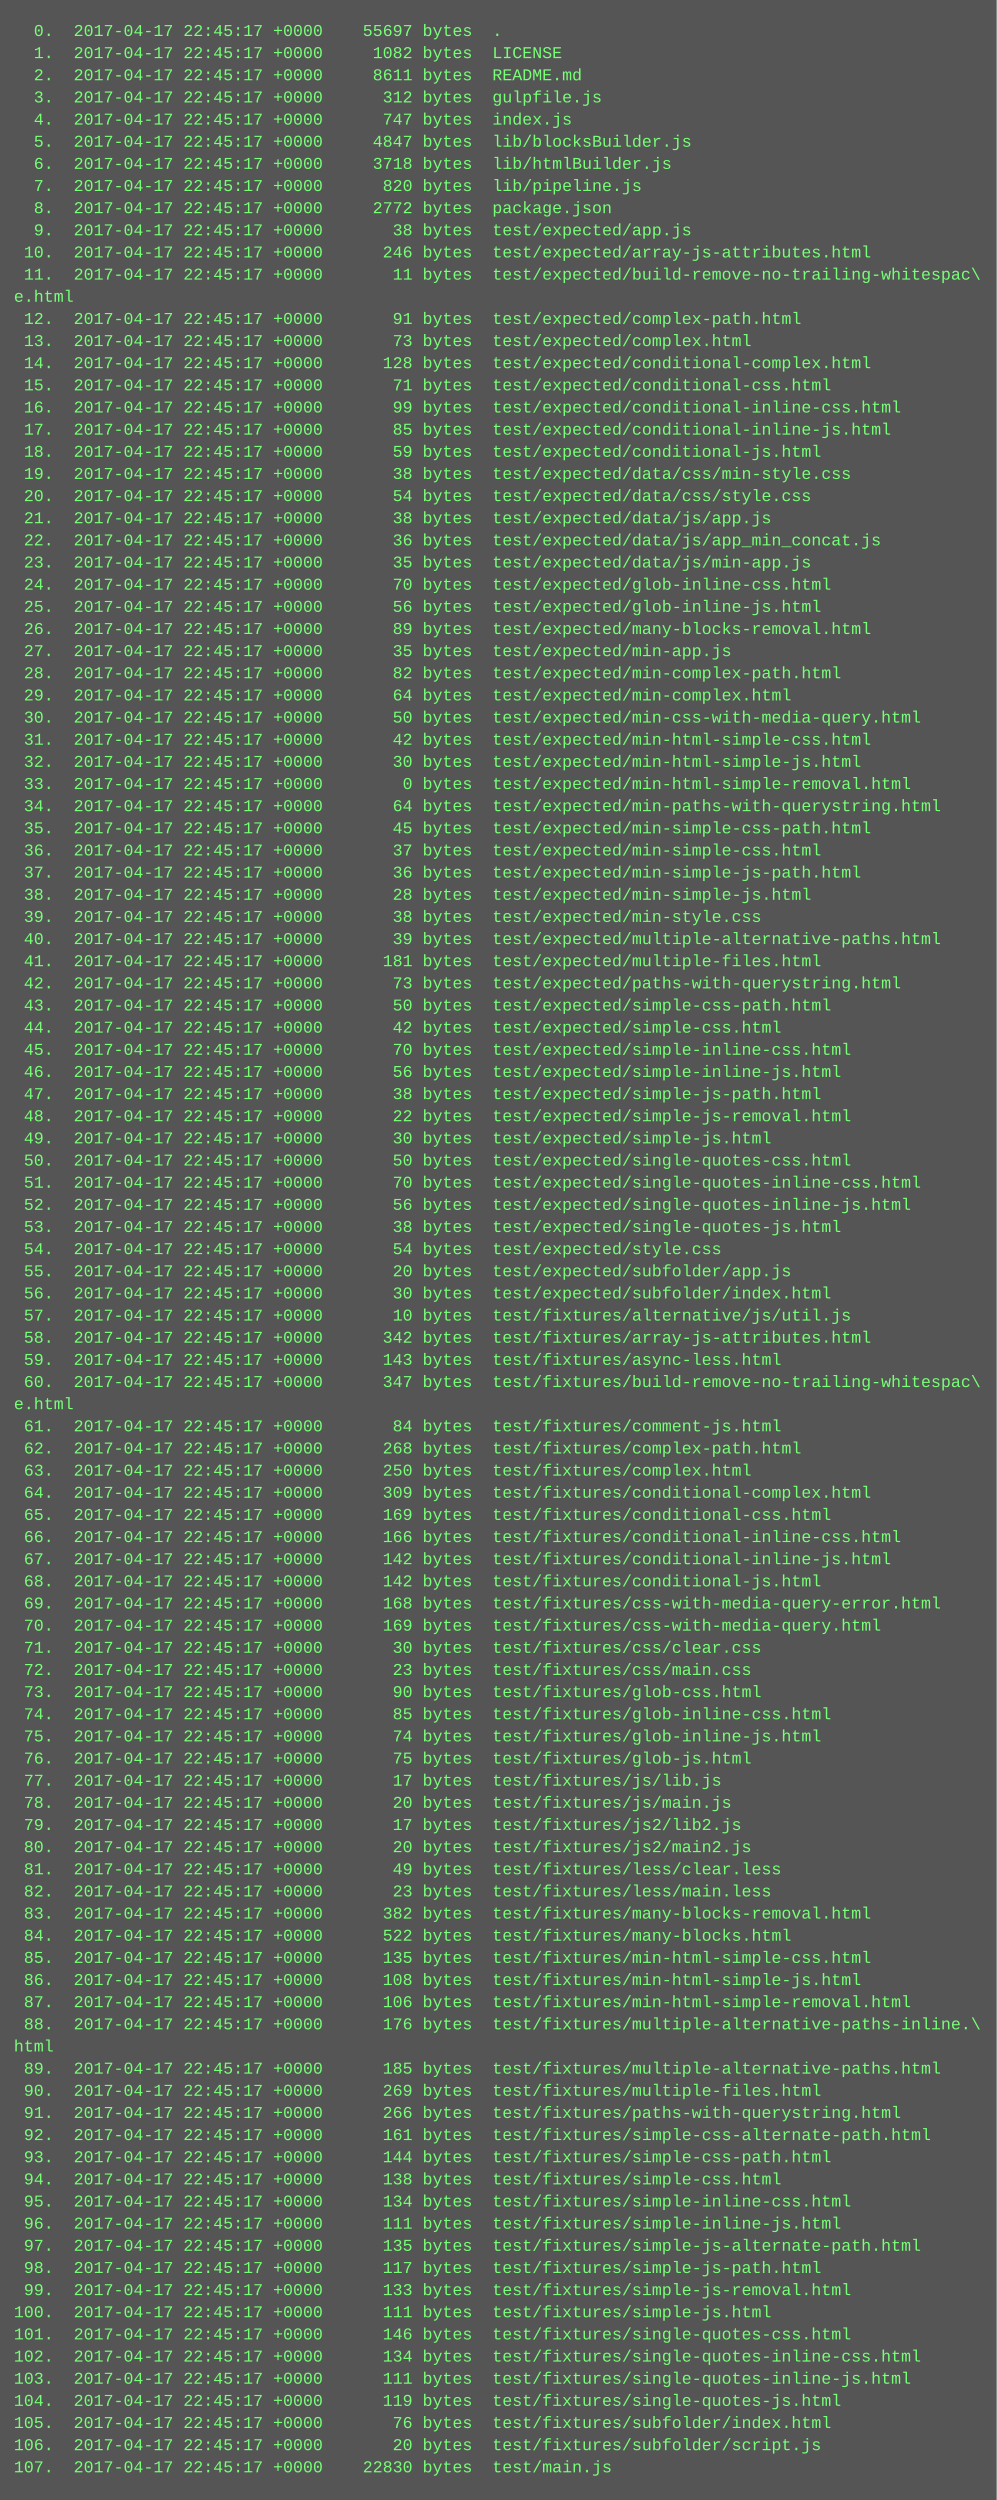
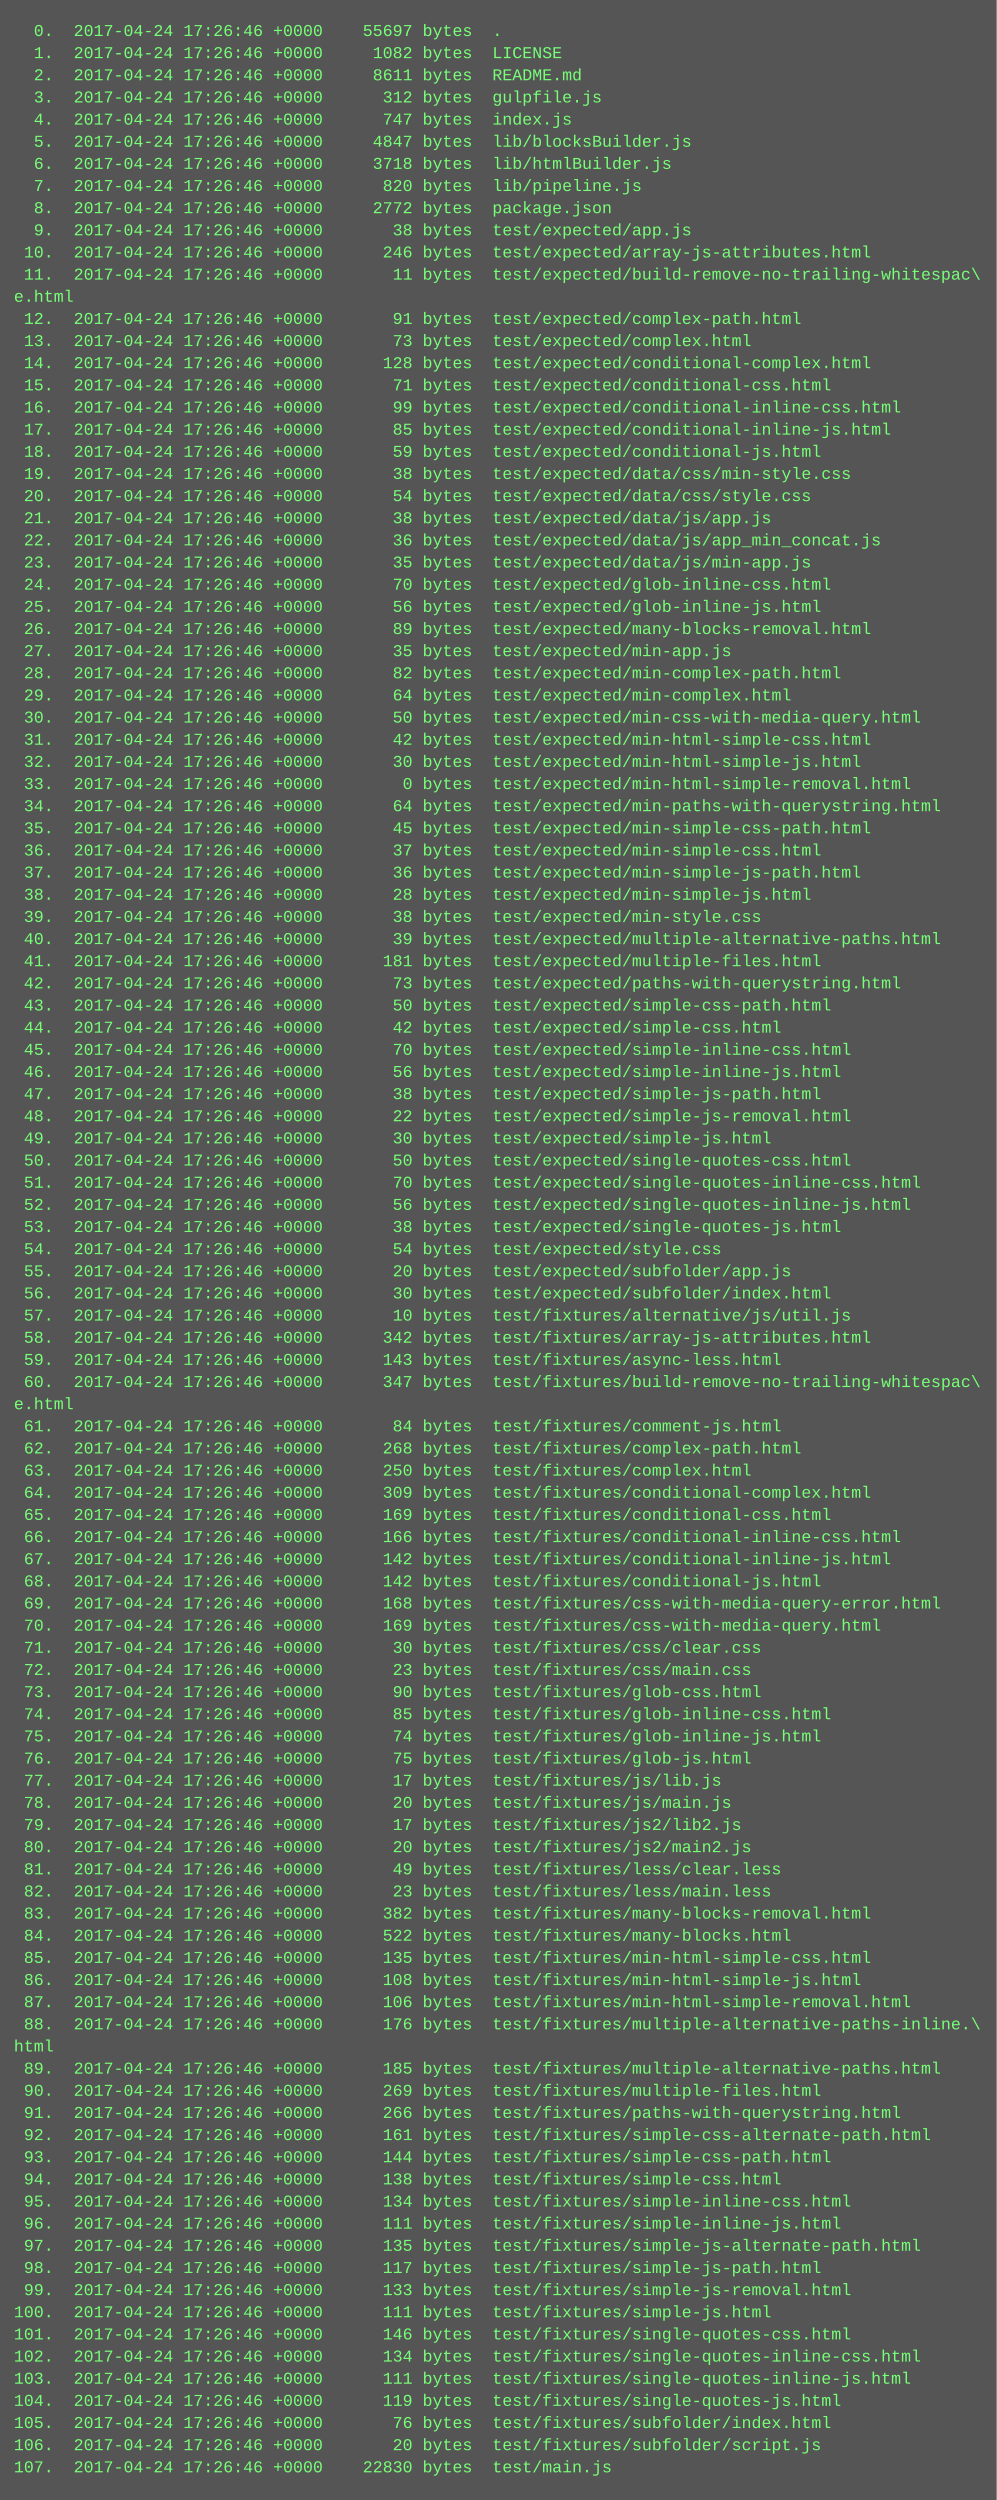
<svg xmlns="http://www.w3.org/2000/svg" height="1806" width="720">
  <rect height="1806" fill="#555" width="720" />
  <text fill="#7f7" font-family="Courier New" font-size="12" xml:space="preserve">
-     <tspan x="10" y="26">  0.  2017-04-17 22:45:17 +0000    55697 bytes  .</tspan>
-     <tspan x="10" y="42">  1.  2017-04-17 22:45:17 +0000     1082 bytes  LICENSE</tspan>
-     <tspan x="10" y="58">  2.  2017-04-17 22:45:17 +0000     8611 bytes  README.md</tspan>
-     <tspan x="10" y="74">  3.  2017-04-17 22:45:17 +0000      312 bytes  gulpfile.js</tspan>
-     <tspan x="10" y="90">  4.  2017-04-17 22:45:17 +0000      747 bytes  index.js</tspan>
-     <tspan x="10" y="106">  5.  2017-04-17 22:45:17 +0000     4847 bytes  lib/blocksBuilder.js</tspan>
-     <tspan x="10" y="122">  6.  2017-04-17 22:45:17 +0000     3718 bytes  lib/htmlBuilder.js</tspan>
-     <tspan x="10" y="138">  7.  2017-04-17 22:45:17 +0000      820 bytes  lib/pipeline.js</tspan>
-     <tspan x="10" y="154">  8.  2017-04-17 22:45:17 +0000     2772 bytes  package.json</tspan>
-     <tspan x="10" y="170">  9.  2017-04-17 22:45:17 +0000       38 bytes  test/expected/app.js</tspan>
-     <tspan x="10" y="186"> 10.  2017-04-17 22:45:17 +0000      246 bytes  test/expected/array-js-attributes.html</tspan>
-     <tspan x="10" y="202"> 11.  2017-04-17 22:45:17 +0000       11 bytes  test/expected/build-remove-no-trailing-whitespac\</tspan>
+     <tspan x="10" y="26">  0.  2017-04-24 17:26:46 +0000    55697 bytes  .</tspan>
+     <tspan x="10" y="42">  1.  2017-04-24 17:26:46 +0000     1082 bytes  LICENSE</tspan>
+     <tspan x="10" y="58">  2.  2017-04-24 17:26:46 +0000     8611 bytes  README.md</tspan>
+     <tspan x="10" y="74">  3.  2017-04-24 17:26:46 +0000      312 bytes  gulpfile.js</tspan>
+     <tspan x="10" y="90">  4.  2017-04-24 17:26:46 +0000      747 bytes  index.js</tspan>
+     <tspan x="10" y="106">  5.  2017-04-24 17:26:46 +0000     4847 bytes  lib/blocksBuilder.js</tspan>
+     <tspan x="10" y="122">  6.  2017-04-24 17:26:46 +0000     3718 bytes  lib/htmlBuilder.js</tspan>
+     <tspan x="10" y="138">  7.  2017-04-24 17:26:46 +0000      820 bytes  lib/pipeline.js</tspan>
+     <tspan x="10" y="154">  8.  2017-04-24 17:26:46 +0000     2772 bytes  package.json</tspan>
+     <tspan x="10" y="170">  9.  2017-04-24 17:26:46 +0000       38 bytes  test/expected/app.js</tspan>
+     <tspan x="10" y="186"> 10.  2017-04-24 17:26:46 +0000      246 bytes  test/expected/array-js-attributes.html</tspan>
+     <tspan x="10" y="202"> 11.  2017-04-24 17:26:46 +0000       11 bytes  test/expected/build-remove-no-trailing-whitespac\</tspan>
    <tspan x="10" y="218">e.html</tspan>
-     <tspan x="10" y="234"> 12.  2017-04-17 22:45:17 +0000       91 bytes  test/expected/complex-path.html</tspan>
-     <tspan x="10" y="250"> 13.  2017-04-17 22:45:17 +0000       73 bytes  test/expected/complex.html</tspan>
-     <tspan x="10" y="266"> 14.  2017-04-17 22:45:17 +0000      128 bytes  test/expected/conditional-complex.html</tspan>
-     <tspan x="10" y="282"> 15.  2017-04-17 22:45:17 +0000       71 bytes  test/expected/conditional-css.html</tspan>
-     <tspan x="10" y="298"> 16.  2017-04-17 22:45:17 +0000       99 bytes  test/expected/conditional-inline-css.html</tspan>
-     <tspan x="10" y="314"> 17.  2017-04-17 22:45:17 +0000       85 bytes  test/expected/conditional-inline-js.html</tspan>
-     <tspan x="10" y="330"> 18.  2017-04-17 22:45:17 +0000       59 bytes  test/expected/conditional-js.html</tspan>
-     <tspan x="10" y="346"> 19.  2017-04-17 22:45:17 +0000       38 bytes  test/expected/data/css/min-style.css</tspan>
-     <tspan x="10" y="362"> 20.  2017-04-17 22:45:17 +0000       54 bytes  test/expected/data/css/style.css</tspan>
-     <tspan x="10" y="378"> 21.  2017-04-17 22:45:17 +0000       38 bytes  test/expected/data/js/app.js</tspan>
-     <tspan x="10" y="394"> 22.  2017-04-17 22:45:17 +0000       36 bytes  test/expected/data/js/app_min_concat.js</tspan>
-     <tspan x="10" y="410"> 23.  2017-04-17 22:45:17 +0000       35 bytes  test/expected/data/js/min-app.js</tspan>
-     <tspan x="10" y="426"> 24.  2017-04-17 22:45:17 +0000       70 bytes  test/expected/glob-inline-css.html</tspan>
-     <tspan x="10" y="442"> 25.  2017-04-17 22:45:17 +0000       56 bytes  test/expected/glob-inline-js.html</tspan>
-     <tspan x="10" y="458"> 26.  2017-04-17 22:45:17 +0000       89 bytes  test/expected/many-blocks-removal.html</tspan>
-     <tspan x="10" y="474"> 27.  2017-04-17 22:45:17 +0000       35 bytes  test/expected/min-app.js</tspan>
-     <tspan x="10" y="490"> 28.  2017-04-17 22:45:17 +0000       82 bytes  test/expected/min-complex-path.html</tspan>
-     <tspan x="10" y="506"> 29.  2017-04-17 22:45:17 +0000       64 bytes  test/expected/min-complex.html</tspan>
-     <tspan x="10" y="522"> 30.  2017-04-17 22:45:17 +0000       50 bytes  test/expected/min-css-with-media-query.html</tspan>
-     <tspan x="10" y="538"> 31.  2017-04-17 22:45:17 +0000       42 bytes  test/expected/min-html-simple-css.html</tspan>
-     <tspan x="10" y="554"> 32.  2017-04-17 22:45:17 +0000       30 bytes  test/expected/min-html-simple-js.html</tspan>
-     <tspan x="10" y="570"> 33.  2017-04-17 22:45:17 +0000        0 bytes  test/expected/min-html-simple-removal.html</tspan>
-     <tspan x="10" y="586"> 34.  2017-04-17 22:45:17 +0000       64 bytes  test/expected/min-paths-with-querystring.html</tspan>
-     <tspan x="10" y="602"> 35.  2017-04-17 22:45:17 +0000       45 bytes  test/expected/min-simple-css-path.html</tspan>
-     <tspan x="10" y="618"> 36.  2017-04-17 22:45:17 +0000       37 bytes  test/expected/min-simple-css.html</tspan>
-     <tspan x="10" y="634"> 37.  2017-04-17 22:45:17 +0000       36 bytes  test/expected/min-simple-js-path.html</tspan>
-     <tspan x="10" y="650"> 38.  2017-04-17 22:45:17 +0000       28 bytes  test/expected/min-simple-js.html</tspan>
-     <tspan x="10" y="666"> 39.  2017-04-17 22:45:17 +0000       38 bytes  test/expected/min-style.css</tspan>
-     <tspan x="10" y="682"> 40.  2017-04-17 22:45:17 +0000       39 bytes  test/expected/multiple-alternative-paths.html</tspan>
-     <tspan x="10" y="698"> 41.  2017-04-17 22:45:17 +0000      181 bytes  test/expected/multiple-files.html</tspan>
-     <tspan x="10" y="714"> 42.  2017-04-17 22:45:17 +0000       73 bytes  test/expected/paths-with-querystring.html</tspan>
-     <tspan x="10" y="730"> 43.  2017-04-17 22:45:17 +0000       50 bytes  test/expected/simple-css-path.html</tspan>
-     <tspan x="10" y="746"> 44.  2017-04-17 22:45:17 +0000       42 bytes  test/expected/simple-css.html</tspan>
-     <tspan x="10" y="762"> 45.  2017-04-17 22:45:17 +0000       70 bytes  test/expected/simple-inline-css.html</tspan>
-     <tspan x="10" y="778"> 46.  2017-04-17 22:45:17 +0000       56 bytes  test/expected/simple-inline-js.html</tspan>
-     <tspan x="10" y="794"> 47.  2017-04-17 22:45:17 +0000       38 bytes  test/expected/simple-js-path.html</tspan>
-     <tspan x="10" y="810"> 48.  2017-04-17 22:45:17 +0000       22 bytes  test/expected/simple-js-removal.html</tspan>
-     <tspan x="10" y="826"> 49.  2017-04-17 22:45:17 +0000       30 bytes  test/expected/simple-js.html</tspan>
-     <tspan x="10" y="842"> 50.  2017-04-17 22:45:17 +0000       50 bytes  test/expected/single-quotes-css.html</tspan>
-     <tspan x="10" y="858"> 51.  2017-04-17 22:45:17 +0000       70 bytes  test/expected/single-quotes-inline-css.html</tspan>
-     <tspan x="10" y="874"> 52.  2017-04-17 22:45:17 +0000       56 bytes  test/expected/single-quotes-inline-js.html</tspan>
-     <tspan x="10" y="890"> 53.  2017-04-17 22:45:17 +0000       38 bytes  test/expected/single-quotes-js.html</tspan>
-     <tspan x="10" y="906"> 54.  2017-04-17 22:45:17 +0000       54 bytes  test/expected/style.css</tspan>
-     <tspan x="10" y="922"> 55.  2017-04-17 22:45:17 +0000       20 bytes  test/expected/subfolder/app.js</tspan>
-     <tspan x="10" y="938"> 56.  2017-04-17 22:45:17 +0000       30 bytes  test/expected/subfolder/index.html</tspan>
-     <tspan x="10" y="954"> 57.  2017-04-17 22:45:17 +0000       10 bytes  test/fixtures/alternative/js/util.js</tspan>
-     <tspan x="10" y="970"> 58.  2017-04-17 22:45:17 +0000      342 bytes  test/fixtures/array-js-attributes.html</tspan>
-     <tspan x="10" y="986"> 59.  2017-04-17 22:45:17 +0000      143 bytes  test/fixtures/async-less.html</tspan>
-     <tspan x="10" y="1002"> 60.  2017-04-17 22:45:17 +0000      347 bytes  test/fixtures/build-remove-no-trailing-whitespac\</tspan>
+     <tspan x="10" y="234"> 12.  2017-04-24 17:26:46 +0000       91 bytes  test/expected/complex-path.html</tspan>
+     <tspan x="10" y="250"> 13.  2017-04-24 17:26:46 +0000       73 bytes  test/expected/complex.html</tspan>
+     <tspan x="10" y="266"> 14.  2017-04-24 17:26:46 +0000      128 bytes  test/expected/conditional-complex.html</tspan>
+     <tspan x="10" y="282"> 15.  2017-04-24 17:26:46 +0000       71 bytes  test/expected/conditional-css.html</tspan>
+     <tspan x="10" y="298"> 16.  2017-04-24 17:26:46 +0000       99 bytes  test/expected/conditional-inline-css.html</tspan>
+     <tspan x="10" y="314"> 17.  2017-04-24 17:26:46 +0000       85 bytes  test/expected/conditional-inline-js.html</tspan>
+     <tspan x="10" y="330"> 18.  2017-04-24 17:26:46 +0000       59 bytes  test/expected/conditional-js.html</tspan>
+     <tspan x="10" y="346"> 19.  2017-04-24 17:26:46 +0000       38 bytes  test/expected/data/css/min-style.css</tspan>
+     <tspan x="10" y="362"> 20.  2017-04-24 17:26:46 +0000       54 bytes  test/expected/data/css/style.css</tspan>
+     <tspan x="10" y="378"> 21.  2017-04-24 17:26:46 +0000       38 bytes  test/expected/data/js/app.js</tspan>
+     <tspan x="10" y="394"> 22.  2017-04-24 17:26:46 +0000       36 bytes  test/expected/data/js/app_min_concat.js</tspan>
+     <tspan x="10" y="410"> 23.  2017-04-24 17:26:46 +0000       35 bytes  test/expected/data/js/min-app.js</tspan>
+     <tspan x="10" y="426"> 24.  2017-04-24 17:26:46 +0000       70 bytes  test/expected/glob-inline-css.html</tspan>
+     <tspan x="10" y="442"> 25.  2017-04-24 17:26:46 +0000       56 bytes  test/expected/glob-inline-js.html</tspan>
+     <tspan x="10" y="458"> 26.  2017-04-24 17:26:46 +0000       89 bytes  test/expected/many-blocks-removal.html</tspan>
+     <tspan x="10" y="474"> 27.  2017-04-24 17:26:46 +0000       35 bytes  test/expected/min-app.js</tspan>
+     <tspan x="10" y="490"> 28.  2017-04-24 17:26:46 +0000       82 bytes  test/expected/min-complex-path.html</tspan>
+     <tspan x="10" y="506"> 29.  2017-04-24 17:26:46 +0000       64 bytes  test/expected/min-complex.html</tspan>
+     <tspan x="10" y="522"> 30.  2017-04-24 17:26:46 +0000       50 bytes  test/expected/min-css-with-media-query.html</tspan>
+     <tspan x="10" y="538"> 31.  2017-04-24 17:26:46 +0000       42 bytes  test/expected/min-html-simple-css.html</tspan>
+     <tspan x="10" y="554"> 32.  2017-04-24 17:26:46 +0000       30 bytes  test/expected/min-html-simple-js.html</tspan>
+     <tspan x="10" y="570"> 33.  2017-04-24 17:26:46 +0000        0 bytes  test/expected/min-html-simple-removal.html</tspan>
+     <tspan x="10" y="586"> 34.  2017-04-24 17:26:46 +0000       64 bytes  test/expected/min-paths-with-querystring.html</tspan>
+     <tspan x="10" y="602"> 35.  2017-04-24 17:26:46 +0000       45 bytes  test/expected/min-simple-css-path.html</tspan>
+     <tspan x="10" y="618"> 36.  2017-04-24 17:26:46 +0000       37 bytes  test/expected/min-simple-css.html</tspan>
+     <tspan x="10" y="634"> 37.  2017-04-24 17:26:46 +0000       36 bytes  test/expected/min-simple-js-path.html</tspan>
+     <tspan x="10" y="650"> 38.  2017-04-24 17:26:46 +0000       28 bytes  test/expected/min-simple-js.html</tspan>
+     <tspan x="10" y="666"> 39.  2017-04-24 17:26:46 +0000       38 bytes  test/expected/min-style.css</tspan>
+     <tspan x="10" y="682"> 40.  2017-04-24 17:26:46 +0000       39 bytes  test/expected/multiple-alternative-paths.html</tspan>
+     <tspan x="10" y="698"> 41.  2017-04-24 17:26:46 +0000      181 bytes  test/expected/multiple-files.html</tspan>
+     <tspan x="10" y="714"> 42.  2017-04-24 17:26:46 +0000       73 bytes  test/expected/paths-with-querystring.html</tspan>
+     <tspan x="10" y="730"> 43.  2017-04-24 17:26:46 +0000       50 bytes  test/expected/simple-css-path.html</tspan>
+     <tspan x="10" y="746"> 44.  2017-04-24 17:26:46 +0000       42 bytes  test/expected/simple-css.html</tspan>
+     <tspan x="10" y="762"> 45.  2017-04-24 17:26:46 +0000       70 bytes  test/expected/simple-inline-css.html</tspan>
+     <tspan x="10" y="778"> 46.  2017-04-24 17:26:46 +0000       56 bytes  test/expected/simple-inline-js.html</tspan>
+     <tspan x="10" y="794"> 47.  2017-04-24 17:26:46 +0000       38 bytes  test/expected/simple-js-path.html</tspan>
+     <tspan x="10" y="810"> 48.  2017-04-24 17:26:46 +0000       22 bytes  test/expected/simple-js-removal.html</tspan>
+     <tspan x="10" y="826"> 49.  2017-04-24 17:26:46 +0000       30 bytes  test/expected/simple-js.html</tspan>
+     <tspan x="10" y="842"> 50.  2017-04-24 17:26:46 +0000       50 bytes  test/expected/single-quotes-css.html</tspan>
+     <tspan x="10" y="858"> 51.  2017-04-24 17:26:46 +0000       70 bytes  test/expected/single-quotes-inline-css.html</tspan>
+     <tspan x="10" y="874"> 52.  2017-04-24 17:26:46 +0000       56 bytes  test/expected/single-quotes-inline-js.html</tspan>
+     <tspan x="10" y="890"> 53.  2017-04-24 17:26:46 +0000       38 bytes  test/expected/single-quotes-js.html</tspan>
+     <tspan x="10" y="906"> 54.  2017-04-24 17:26:46 +0000       54 bytes  test/expected/style.css</tspan>
+     <tspan x="10" y="922"> 55.  2017-04-24 17:26:46 +0000       20 bytes  test/expected/subfolder/app.js</tspan>
+     <tspan x="10" y="938"> 56.  2017-04-24 17:26:46 +0000       30 bytes  test/expected/subfolder/index.html</tspan>
+     <tspan x="10" y="954"> 57.  2017-04-24 17:26:46 +0000       10 bytes  test/fixtures/alternative/js/util.js</tspan>
+     <tspan x="10" y="970"> 58.  2017-04-24 17:26:46 +0000      342 bytes  test/fixtures/array-js-attributes.html</tspan>
+     <tspan x="10" y="986"> 59.  2017-04-24 17:26:46 +0000      143 bytes  test/fixtures/async-less.html</tspan>
+     <tspan x="10" y="1002"> 60.  2017-04-24 17:26:46 +0000      347 bytes  test/fixtures/build-remove-no-trailing-whitespac\</tspan>
    <tspan x="10" y="1018">e.html</tspan>
-     <tspan x="10" y="1034"> 61.  2017-04-17 22:45:17 +0000       84 bytes  test/fixtures/comment-js.html</tspan>
-     <tspan x="10" y="1050"> 62.  2017-04-17 22:45:17 +0000      268 bytes  test/fixtures/complex-path.html</tspan>
-     <tspan x="10" y="1066"> 63.  2017-04-17 22:45:17 +0000      250 bytes  test/fixtures/complex.html</tspan>
-     <tspan x="10" y="1082"> 64.  2017-04-17 22:45:17 +0000      309 bytes  test/fixtures/conditional-complex.html</tspan>
-     <tspan x="10" y="1098"> 65.  2017-04-17 22:45:17 +0000      169 bytes  test/fixtures/conditional-css.html</tspan>
-     <tspan x="10" y="1114"> 66.  2017-04-17 22:45:17 +0000      166 bytes  test/fixtures/conditional-inline-css.html</tspan>
-     <tspan x="10" y="1130"> 67.  2017-04-17 22:45:17 +0000      142 bytes  test/fixtures/conditional-inline-js.html</tspan>
-     <tspan x="10" y="1146"> 68.  2017-04-17 22:45:17 +0000      142 bytes  test/fixtures/conditional-js.html</tspan>
-     <tspan x="10" y="1162"> 69.  2017-04-17 22:45:17 +0000      168 bytes  test/fixtures/css-with-media-query-error.html</tspan>
-     <tspan x="10" y="1178"> 70.  2017-04-17 22:45:17 +0000      169 bytes  test/fixtures/css-with-media-query.html</tspan>
-     <tspan x="10" y="1194"> 71.  2017-04-17 22:45:17 +0000       30 bytes  test/fixtures/css/clear.css</tspan>
-     <tspan x="10" y="1210"> 72.  2017-04-17 22:45:17 +0000       23 bytes  test/fixtures/css/main.css</tspan>
-     <tspan x="10" y="1226"> 73.  2017-04-17 22:45:17 +0000       90 bytes  test/fixtures/glob-css.html</tspan>
-     <tspan x="10" y="1242"> 74.  2017-04-17 22:45:17 +0000       85 bytes  test/fixtures/glob-inline-css.html</tspan>
-     <tspan x="10" y="1258"> 75.  2017-04-17 22:45:17 +0000       74 bytes  test/fixtures/glob-inline-js.html</tspan>
-     <tspan x="10" y="1274"> 76.  2017-04-17 22:45:17 +0000       75 bytes  test/fixtures/glob-js.html</tspan>
-     <tspan x="10" y="1290"> 77.  2017-04-17 22:45:17 +0000       17 bytes  test/fixtures/js/lib.js</tspan>
-     <tspan x="10" y="1306"> 78.  2017-04-17 22:45:17 +0000       20 bytes  test/fixtures/js/main.js</tspan>
-     <tspan x="10" y="1322"> 79.  2017-04-17 22:45:17 +0000       17 bytes  test/fixtures/js2/lib2.js</tspan>
-     <tspan x="10" y="1338"> 80.  2017-04-17 22:45:17 +0000       20 bytes  test/fixtures/js2/main2.js</tspan>
-     <tspan x="10" y="1354"> 81.  2017-04-17 22:45:17 +0000       49 bytes  test/fixtures/less/clear.less</tspan>
-     <tspan x="10" y="1370"> 82.  2017-04-17 22:45:17 +0000       23 bytes  test/fixtures/less/main.less</tspan>
-     <tspan x="10" y="1386"> 83.  2017-04-17 22:45:17 +0000      382 bytes  test/fixtures/many-blocks-removal.html</tspan>
-     <tspan x="10" y="1402"> 84.  2017-04-17 22:45:17 +0000      522 bytes  test/fixtures/many-blocks.html</tspan>
-     <tspan x="10" y="1418"> 85.  2017-04-17 22:45:17 +0000      135 bytes  test/fixtures/min-html-simple-css.html</tspan>
-     <tspan x="10" y="1434"> 86.  2017-04-17 22:45:17 +0000      108 bytes  test/fixtures/min-html-simple-js.html</tspan>
-     <tspan x="10" y="1450"> 87.  2017-04-17 22:45:17 +0000      106 bytes  test/fixtures/min-html-simple-removal.html</tspan>
-     <tspan x="10" y="1466"> 88.  2017-04-17 22:45:17 +0000      176 bytes  test/fixtures/multiple-alternative-paths-inline.\</tspan>
+     <tspan x="10" y="1034"> 61.  2017-04-24 17:26:46 +0000       84 bytes  test/fixtures/comment-js.html</tspan>
+     <tspan x="10" y="1050"> 62.  2017-04-24 17:26:46 +0000      268 bytes  test/fixtures/complex-path.html</tspan>
+     <tspan x="10" y="1066"> 63.  2017-04-24 17:26:46 +0000      250 bytes  test/fixtures/complex.html</tspan>
+     <tspan x="10" y="1082"> 64.  2017-04-24 17:26:46 +0000      309 bytes  test/fixtures/conditional-complex.html</tspan>
+     <tspan x="10" y="1098"> 65.  2017-04-24 17:26:46 +0000      169 bytes  test/fixtures/conditional-css.html</tspan>
+     <tspan x="10" y="1114"> 66.  2017-04-24 17:26:46 +0000      166 bytes  test/fixtures/conditional-inline-css.html</tspan>
+     <tspan x="10" y="1130"> 67.  2017-04-24 17:26:46 +0000      142 bytes  test/fixtures/conditional-inline-js.html</tspan>
+     <tspan x="10" y="1146"> 68.  2017-04-24 17:26:46 +0000      142 bytes  test/fixtures/conditional-js.html</tspan>
+     <tspan x="10" y="1162"> 69.  2017-04-24 17:26:46 +0000      168 bytes  test/fixtures/css-with-media-query-error.html</tspan>
+     <tspan x="10" y="1178"> 70.  2017-04-24 17:26:46 +0000      169 bytes  test/fixtures/css-with-media-query.html</tspan>
+     <tspan x="10" y="1194"> 71.  2017-04-24 17:26:46 +0000       30 bytes  test/fixtures/css/clear.css</tspan>
+     <tspan x="10" y="1210"> 72.  2017-04-24 17:26:46 +0000       23 bytes  test/fixtures/css/main.css</tspan>
+     <tspan x="10" y="1226"> 73.  2017-04-24 17:26:46 +0000       90 bytes  test/fixtures/glob-css.html</tspan>
+     <tspan x="10" y="1242"> 74.  2017-04-24 17:26:46 +0000       85 bytes  test/fixtures/glob-inline-css.html</tspan>
+     <tspan x="10" y="1258"> 75.  2017-04-24 17:26:46 +0000       74 bytes  test/fixtures/glob-inline-js.html</tspan>
+     <tspan x="10" y="1274"> 76.  2017-04-24 17:26:46 +0000       75 bytes  test/fixtures/glob-js.html</tspan>
+     <tspan x="10" y="1290"> 77.  2017-04-24 17:26:46 +0000       17 bytes  test/fixtures/js/lib.js</tspan>
+     <tspan x="10" y="1306"> 78.  2017-04-24 17:26:46 +0000       20 bytes  test/fixtures/js/main.js</tspan>
+     <tspan x="10" y="1322"> 79.  2017-04-24 17:26:46 +0000       17 bytes  test/fixtures/js2/lib2.js</tspan>
+     <tspan x="10" y="1338"> 80.  2017-04-24 17:26:46 +0000       20 bytes  test/fixtures/js2/main2.js</tspan>
+     <tspan x="10" y="1354"> 81.  2017-04-24 17:26:46 +0000       49 bytes  test/fixtures/less/clear.less</tspan>
+     <tspan x="10" y="1370"> 82.  2017-04-24 17:26:46 +0000       23 bytes  test/fixtures/less/main.less</tspan>
+     <tspan x="10" y="1386"> 83.  2017-04-24 17:26:46 +0000      382 bytes  test/fixtures/many-blocks-removal.html</tspan>
+     <tspan x="10" y="1402"> 84.  2017-04-24 17:26:46 +0000      522 bytes  test/fixtures/many-blocks.html</tspan>
+     <tspan x="10" y="1418"> 85.  2017-04-24 17:26:46 +0000      135 bytes  test/fixtures/min-html-simple-css.html</tspan>
+     <tspan x="10" y="1434"> 86.  2017-04-24 17:26:46 +0000      108 bytes  test/fixtures/min-html-simple-js.html</tspan>
+     <tspan x="10" y="1450"> 87.  2017-04-24 17:26:46 +0000      106 bytes  test/fixtures/min-html-simple-removal.html</tspan>
+     <tspan x="10" y="1466"> 88.  2017-04-24 17:26:46 +0000      176 bytes  test/fixtures/multiple-alternative-paths-inline.\</tspan>
    <tspan x="10" y="1482">html</tspan>
-     <tspan x="10" y="1498"> 89.  2017-04-17 22:45:17 +0000      185 bytes  test/fixtures/multiple-alternative-paths.html</tspan>
-     <tspan x="10" y="1514"> 90.  2017-04-17 22:45:17 +0000      269 bytes  test/fixtures/multiple-files.html</tspan>
-     <tspan x="10" y="1530"> 91.  2017-04-17 22:45:17 +0000      266 bytes  test/fixtures/paths-with-querystring.html</tspan>
-     <tspan x="10" y="1546"> 92.  2017-04-17 22:45:17 +0000      161 bytes  test/fixtures/simple-css-alternate-path.html</tspan>
-     <tspan x="10" y="1562"> 93.  2017-04-17 22:45:17 +0000      144 bytes  test/fixtures/simple-css-path.html</tspan>
-     <tspan x="10" y="1578"> 94.  2017-04-17 22:45:17 +0000      138 bytes  test/fixtures/simple-css.html</tspan>
-     <tspan x="10" y="1594"> 95.  2017-04-17 22:45:17 +0000      134 bytes  test/fixtures/simple-inline-css.html</tspan>
-     <tspan x="10" y="1610"> 96.  2017-04-17 22:45:17 +0000      111 bytes  test/fixtures/simple-inline-js.html</tspan>
-     <tspan x="10" y="1626"> 97.  2017-04-17 22:45:17 +0000      135 bytes  test/fixtures/simple-js-alternate-path.html</tspan>
-     <tspan x="10" y="1642"> 98.  2017-04-17 22:45:17 +0000      117 bytes  test/fixtures/simple-js-path.html</tspan>
-     <tspan x="10" y="1658"> 99.  2017-04-17 22:45:17 +0000      133 bytes  test/fixtures/simple-js-removal.html</tspan>
-     <tspan x="10" y="1674">100.  2017-04-17 22:45:17 +0000      111 bytes  test/fixtures/simple-js.html</tspan>
-     <tspan x="10" y="1690">101.  2017-04-17 22:45:17 +0000      146 bytes  test/fixtures/single-quotes-css.html</tspan>
-     <tspan x="10" y="1706">102.  2017-04-17 22:45:17 +0000      134 bytes  test/fixtures/single-quotes-inline-css.html</tspan>
-     <tspan x="10" y="1722">103.  2017-04-17 22:45:17 +0000      111 bytes  test/fixtures/single-quotes-inline-js.html</tspan>
-     <tspan x="10" y="1738">104.  2017-04-17 22:45:17 +0000      119 bytes  test/fixtures/single-quotes-js.html</tspan>
-     <tspan x="10" y="1754">105.  2017-04-17 22:45:17 +0000       76 bytes  test/fixtures/subfolder/index.html</tspan>
-     <tspan x="10" y="1770">106.  2017-04-17 22:45:17 +0000       20 bytes  test/fixtures/subfolder/script.js</tspan>
-     <tspan x="10" y="1786">107.  2017-04-17 22:45:17 +0000    22830 bytes  test/main.js</tspan>
+     <tspan x="10" y="1498"> 89.  2017-04-24 17:26:46 +0000      185 bytes  test/fixtures/multiple-alternative-paths.html</tspan>
+     <tspan x="10" y="1514"> 90.  2017-04-24 17:26:46 +0000      269 bytes  test/fixtures/multiple-files.html</tspan>
+     <tspan x="10" y="1530"> 91.  2017-04-24 17:26:46 +0000      266 bytes  test/fixtures/paths-with-querystring.html</tspan>
+     <tspan x="10" y="1546"> 92.  2017-04-24 17:26:46 +0000      161 bytes  test/fixtures/simple-css-alternate-path.html</tspan>
+     <tspan x="10" y="1562"> 93.  2017-04-24 17:26:46 +0000      144 bytes  test/fixtures/simple-css-path.html</tspan>
+     <tspan x="10" y="1578"> 94.  2017-04-24 17:26:46 +0000      138 bytes  test/fixtures/simple-css.html</tspan>
+     <tspan x="10" y="1594"> 95.  2017-04-24 17:26:46 +0000      134 bytes  test/fixtures/simple-inline-css.html</tspan>
+     <tspan x="10" y="1610"> 96.  2017-04-24 17:26:46 +0000      111 bytes  test/fixtures/simple-inline-js.html</tspan>
+     <tspan x="10" y="1626"> 97.  2017-04-24 17:26:46 +0000      135 bytes  test/fixtures/simple-js-alternate-path.html</tspan>
+     <tspan x="10" y="1642"> 98.  2017-04-24 17:26:46 +0000      117 bytes  test/fixtures/simple-js-path.html</tspan>
+     <tspan x="10" y="1658"> 99.  2017-04-24 17:26:46 +0000      133 bytes  test/fixtures/simple-js-removal.html</tspan>
+     <tspan x="10" y="1674">100.  2017-04-24 17:26:46 +0000      111 bytes  test/fixtures/simple-js.html</tspan>
+     <tspan x="10" y="1690">101.  2017-04-24 17:26:46 +0000      146 bytes  test/fixtures/single-quotes-css.html</tspan>
+     <tspan x="10" y="1706">102.  2017-04-24 17:26:46 +0000      134 bytes  test/fixtures/single-quotes-inline-css.html</tspan>
+     <tspan x="10" y="1722">103.  2017-04-24 17:26:46 +0000      111 bytes  test/fixtures/single-quotes-inline-js.html</tspan>
+     <tspan x="10" y="1738">104.  2017-04-24 17:26:46 +0000      119 bytes  test/fixtures/single-quotes-js.html</tspan>
+     <tspan x="10" y="1754">105.  2017-04-24 17:26:46 +0000       76 bytes  test/fixtures/subfolder/index.html</tspan>
+     <tspan x="10" y="1770">106.  2017-04-24 17:26:46 +0000       20 bytes  test/fixtures/subfolder/script.js</tspan>
+     <tspan x="10" y="1786">107.  2017-04-24 17:26:46 +0000    22830 bytes  test/main.js</tspan>
  </text>
</svg>
